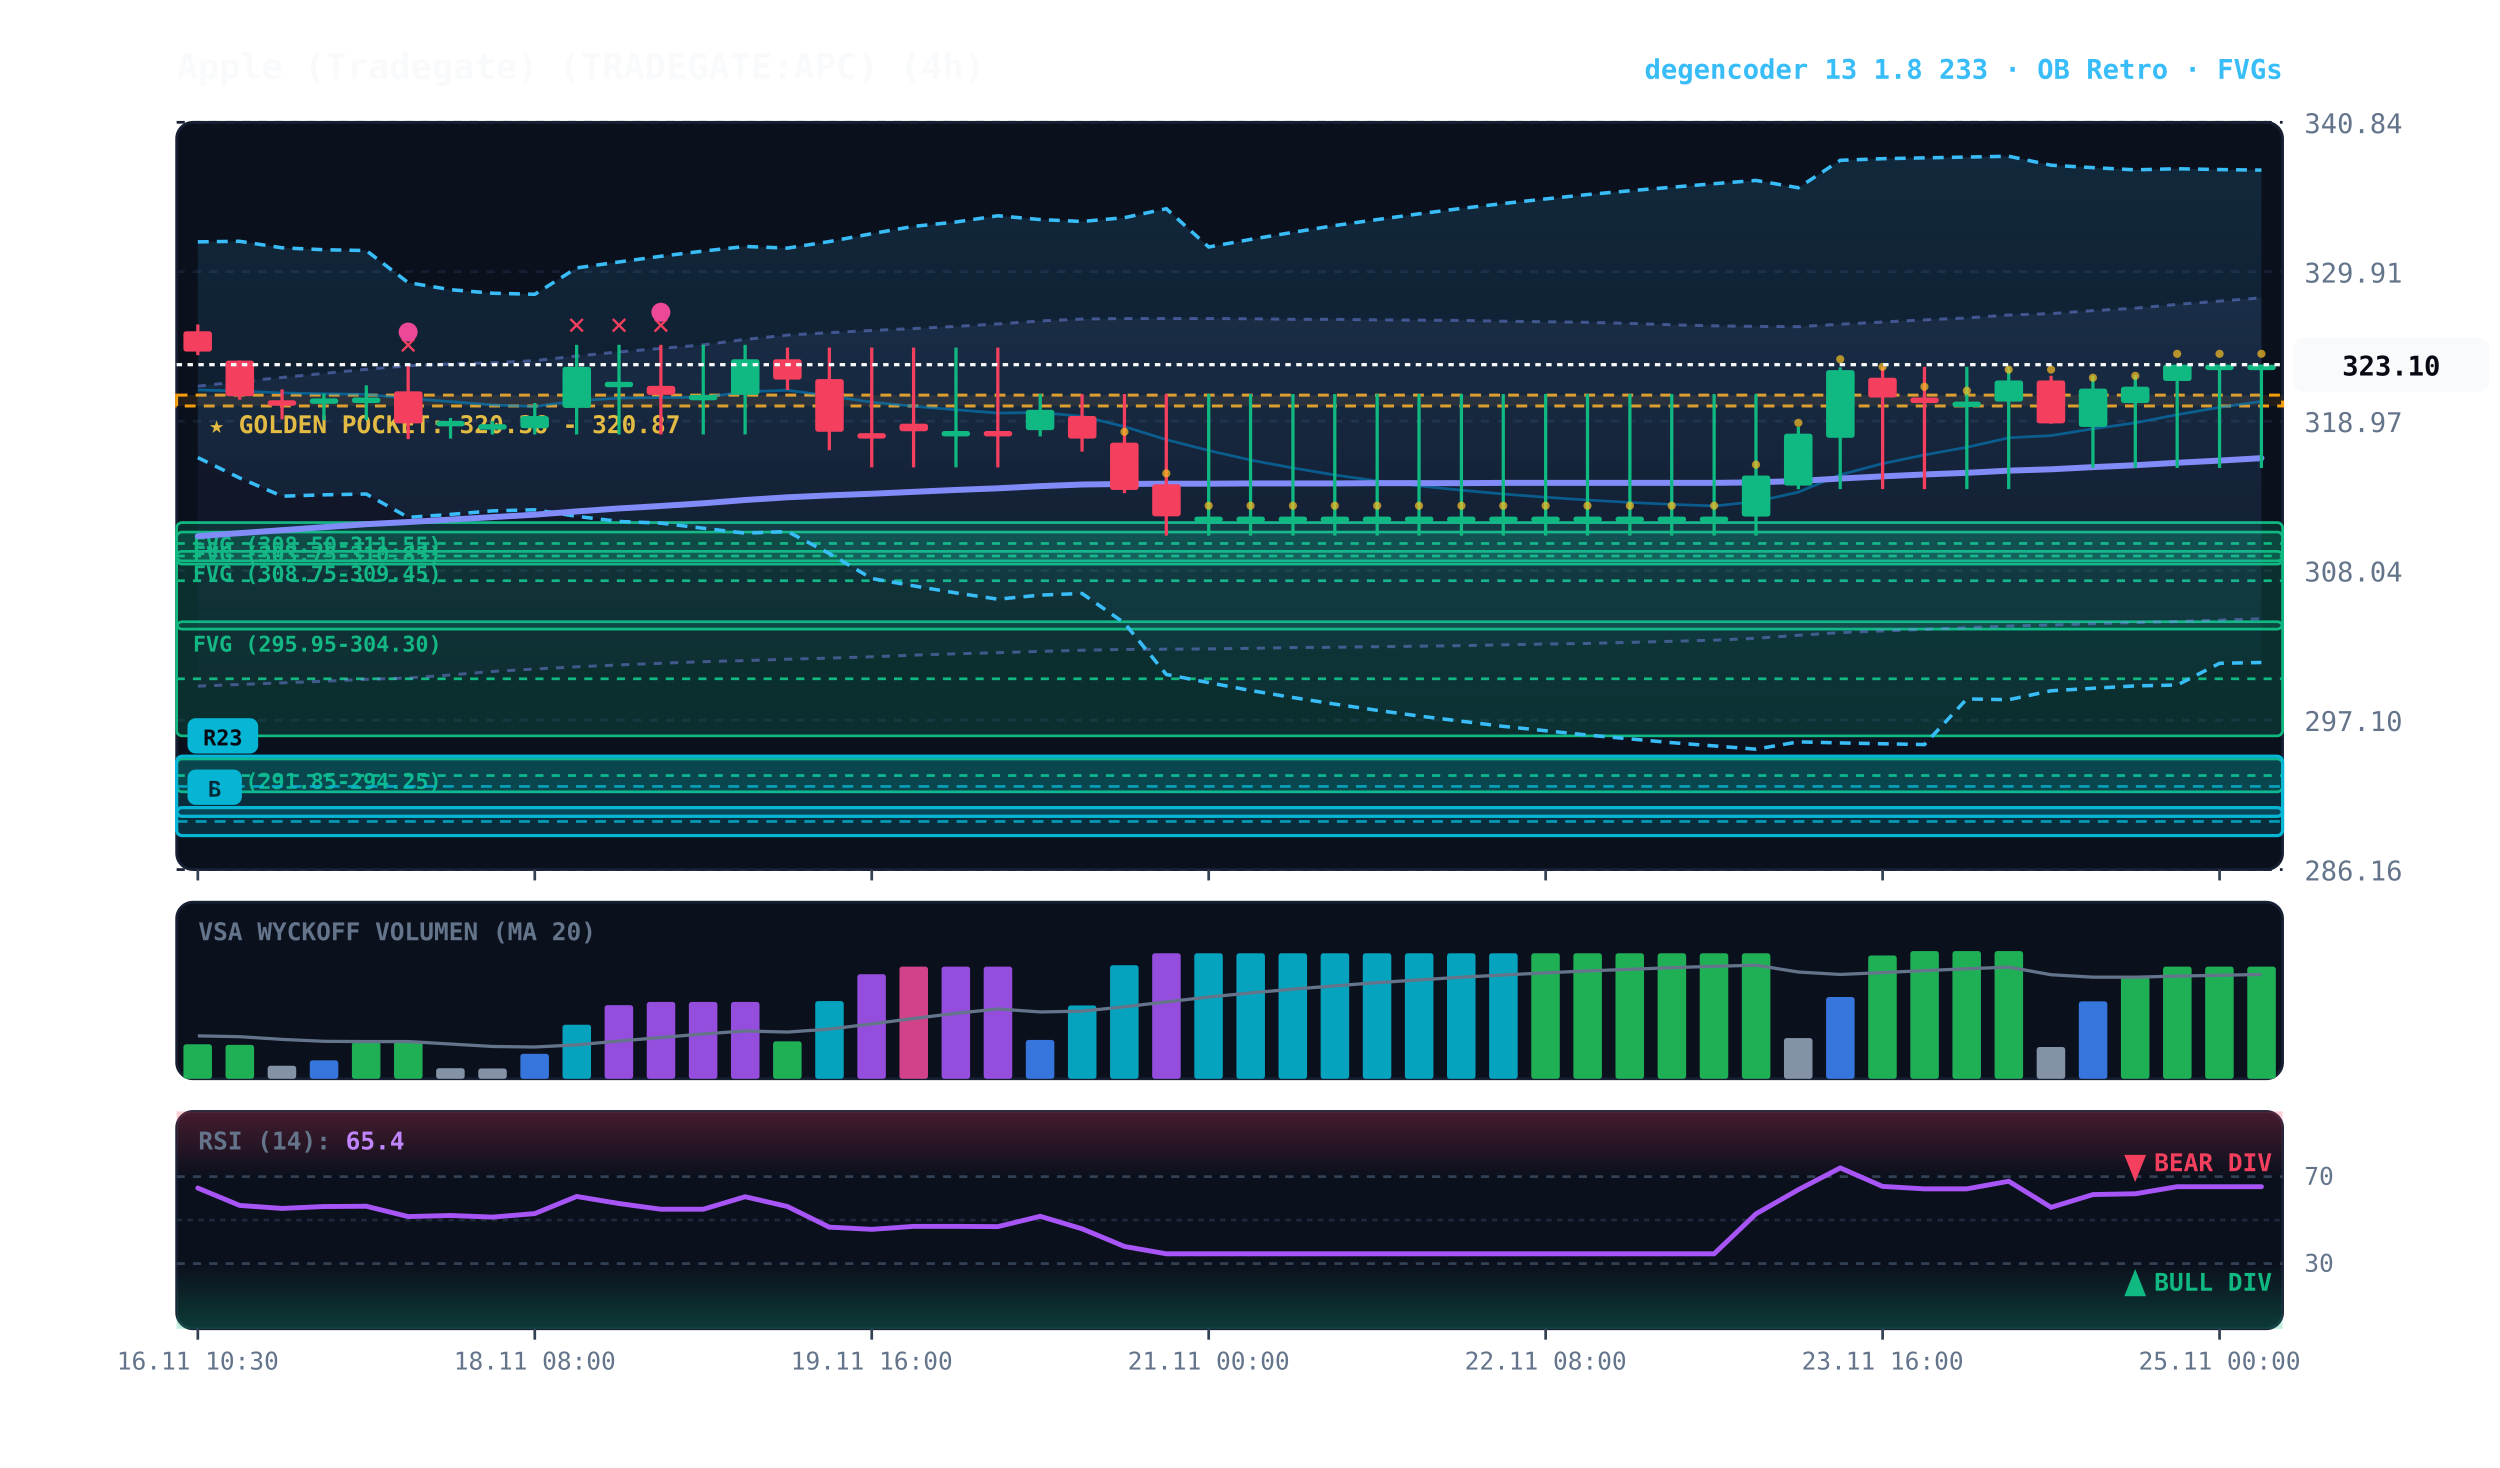
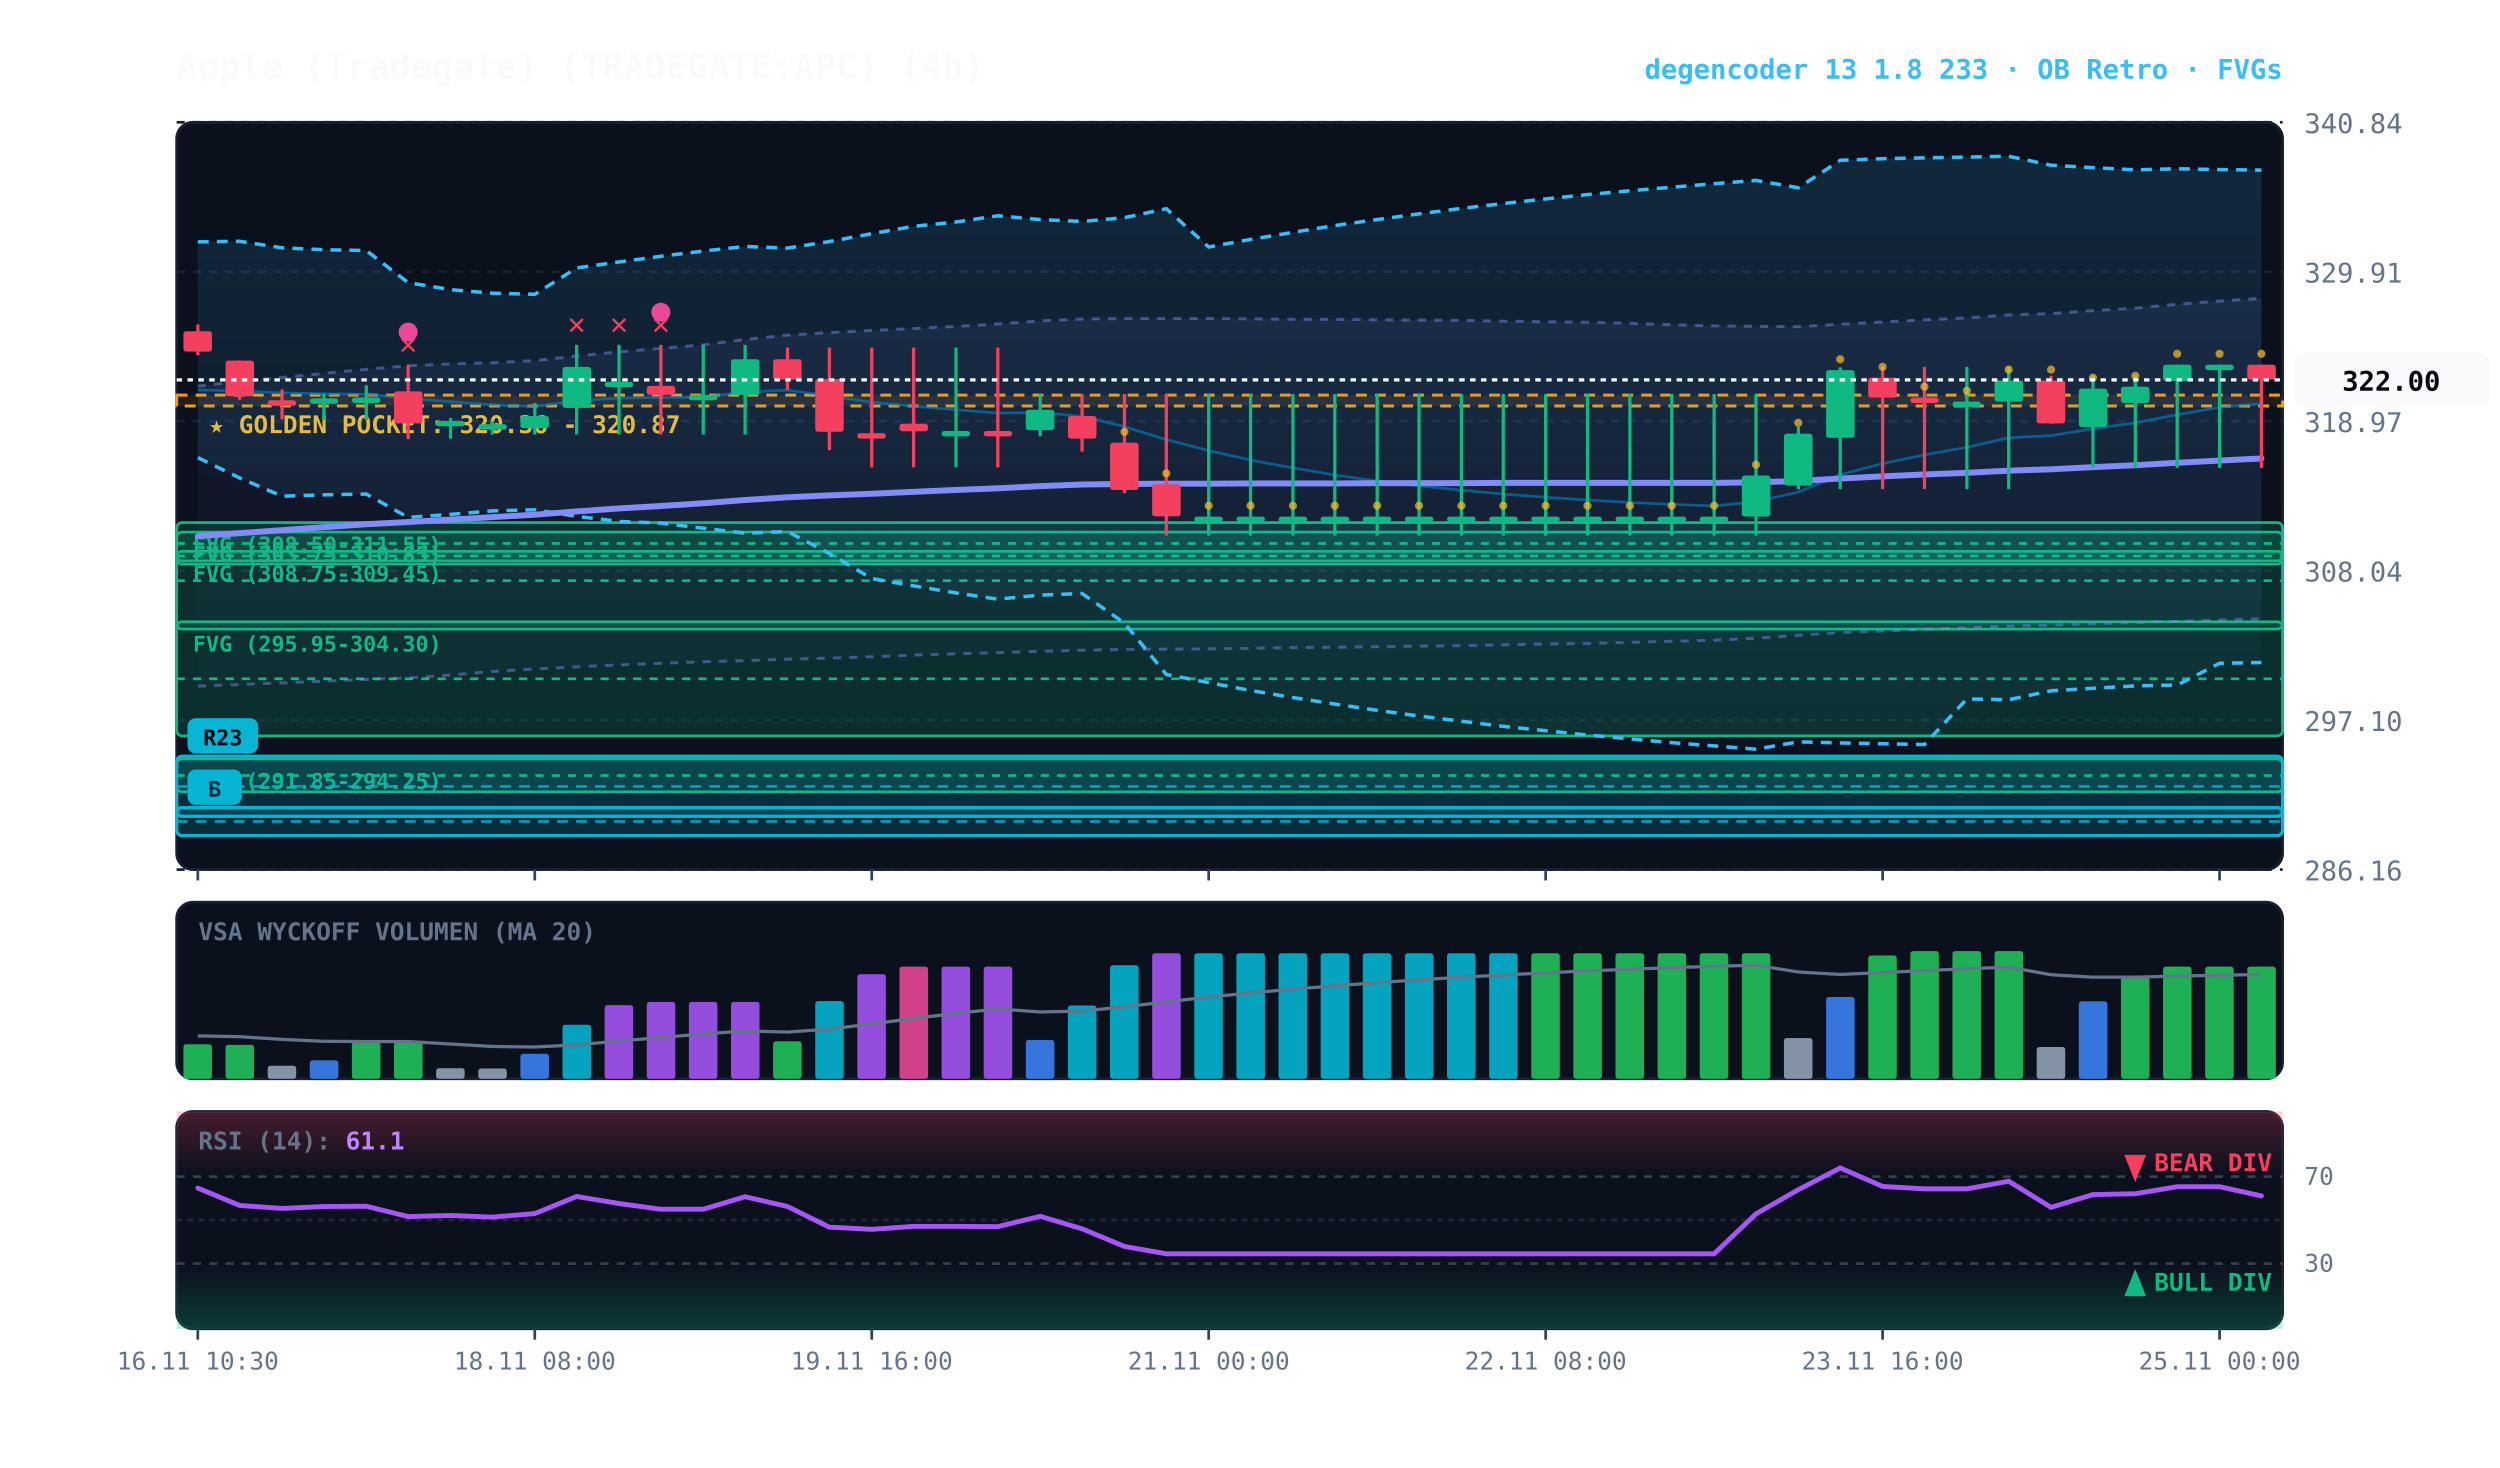
<svg xmlns="http://www.w3.org/2000/svg" viewBox="0 0 920 540" width="100%" height="100%" style="background:#070a13; font-family:'JetBrains Mono', monospace;">
  <defs>
    <linearGradient id="cloud-grad" x1="0%" y1="0%" x2="0%" y2="100%">
      <stop offset="0%" stop-color="#38bdf8" stop-opacity="0.14" />
      <stop offset="100%" stop-color="#38bdf8" stop-opacity="0.02" />
    </linearGradient>
    <linearGradient id="rfe-cloud" x1="0%" y1="0%" x2="0%" y2="100%">
      <stop offset="0%" stop-color="#818cf8" stop-opacity="0.09" />
      <stop offset="100%" stop-color="#818cf8" stop-opacity="0.02" />
    </linearGradient>
    <linearGradient id="rsi-overbought" x1="0%" y1="0%" x2="0%" y2="100%">
      <stop offset="0%" stop-color="#f43f5e" stop-opacity="0.25" />
      <stop offset="100%" stop-color="#f43f5e" stop-opacity="0.0" />
    </linearGradient>
    <linearGradient id="rsi-oversold" x1="0%" y1="0%" x2="0%" y2="100%">
      <stop offset="0%" stop-color="#10b981" stop-opacity="0.0" />
      <stop offset="100%" stop-color="#10b981" stop-opacity="0.25" />
    </linearGradient>
  </defs>
  <rect x="65" y="45" width="775" height="275" fill="#0b101d" rx="6" stroke="#172033" stroke-width="1" />
  <rect x="65" y="332" width="775" height="65" fill="#0b101d" rx="6" stroke="#172033" stroke-width="1" />
  <rect x="65" y="409" width="775" height="80" fill="#0b101d" rx="6" stroke="#172033" stroke-width="1" />
  <line x1="65" y1="320.0" x2="840" y2="320.0" stroke="#172033" stroke-dasharray="3,3" stroke-width="1" />
  <text x="848" y="324.0" fill="#64748b" font-size="10" text-anchor="start">286.16</text>
  <line x1="65" y1="265.0" x2="840" y2="265.0" stroke="#172033" stroke-dasharray="3,3" stroke-width="1" />
  <text x="848" y="269.0" fill="#64748b" font-size="10" text-anchor="start">297.10</text>
  <line x1="65" y1="210.0" x2="840" y2="210.0" stroke="#172033" stroke-dasharray="3,3" stroke-width="1" />
  <text x="848" y="214.0" fill="#64748b" font-size="10" text-anchor="start">308.04</text>
  <line x1="65" y1="155.0" x2="840" y2="155.0" stroke="#172033" stroke-dasharray="3,3" stroke-width="1" />
  <text x="848" y="159.0" fill="#64748b" font-size="10" text-anchor="start">318.97</text>
  <line x1="65" y1="100.0" x2="840" y2="100.0" stroke="#172033" stroke-dasharray="3,3" stroke-width="1" />
  <text x="848" y="104.0" fill="#64748b" font-size="10" text-anchor="start">329.91</text>
  <line x1="65" y1="45.0" x2="840" y2="45.0" stroke="#172033" stroke-dasharray="3,3" stroke-width="1" />
  <text x="848" y="49.0" fill="#64748b" font-size="10" text-anchor="start">340.84</text>
  <rect x="65" y="145.4" width="775" height="4.0" fill="rgba(245, 158, 11, 0.10)" stroke="#f59e0b" stroke-dasharray="4,3" stroke-width="1.1" />
  <text x="77" y="159.4" fill="#fbbf24" font-size="9" font-weight="bold">★ GOLDEN POCKET: 320.36 - 320.87</text>
  <rect x="65.0" y="192.3" width="775.0" height="15.3" fill="rgba(16, 185, 129, 0.18)" stroke="#10b981" stroke-width="1" rx="2" />
  <line x1="65.0" y1="200.0" x2="840" y2="200.0" stroke="#10b981" stroke-dasharray="3,3" stroke-width="1" />
  <text x="71.0" y="203.3" fill="#10b981" font-size="8" font-weight="bold">FVG (308.50-311.55)</text>
  <rect x="65.0" y="202.9" width="775.0" height="3.5" fill="rgba(16, 185, 129, 0.18)" stroke="#10b981" stroke-width="1" rx="2" />
  <line x1="65.0" y1="204.6" x2="840" y2="204.6" stroke="#10b981" stroke-dasharray="3,3" stroke-width="1" />
  <text x="71.0" y="213.9" fill="#10b981" font-size="8" font-weight="bold">FVG (308.75-309.45)</text>
  <rect x="65.0" y="195.8" width="775.0" height="35.7" fill="rgba(16, 185, 129, 0.18)" stroke="#10b981" stroke-width="1" rx="2" />
  <line x1="65.0" y1="213.7" x2="840" y2="213.7" stroke="#10b981" stroke-dasharray="3,3" stroke-width="1" />
  <text x="71.0" y="206.8" fill="#10b981" font-size="8" font-weight="bold">FVG (303.75-310.85)</text>
  <rect x="65.0" y="228.8" width="775.0" height="42.0" fill="rgba(16, 185, 129, 0.18)" stroke="#10b981" stroke-width="1" rx="2" />
  <line x1="65.0" y1="249.8" x2="840" y2="249.8" stroke="#10b981" stroke-dasharray="3,3" stroke-width="1" />
  <text x="71.0" y="239.8" fill="#10b981" font-size="8" font-weight="bold">FVG (295.95-304.30)</text>
  <rect x="65.0" y="279.3" width="775.0" height="12.1" fill="rgba(16, 185, 129, 0.18)" stroke="#10b981" stroke-width="1" rx="2" />
  <line x1="65.0" y1="285.4" x2="840" y2="285.4" stroke="#10b981" stroke-dasharray="3,3" stroke-width="1" />
  <text x="71.0" y="290.3" fill="#10b981" font-size="8" font-weight="bold">FVG (291.85-294.25)</text>
  <rect x="65.0" y="297.2" width="775.0" height="10.3" fill="rgba(6, 182, 212, 0.18)" stroke="#06b6d4" stroke-width="1.2" rx="2" />
  <line x1="65.0" y1="302.3" x2="840" y2="302.3" stroke="#06b6d4" stroke-dasharray="4,3" stroke-width="1.0" opacity="0.8" />
  <rect x="69.0" y="283.2" width="20" height="13" fill="#06b6d4" rx="3" />
  <text x="79.0" y="293.2" fill="#070a13" font-size="8" font-weight="bold" text-anchor="middle">B</text>
  <rect x="65.0" y="278.3" width="775.0" height="22.1" fill="rgba(6, 182, 212, 0.18)" stroke="#06b6d4" stroke-width="1.2" rx="2" />
  <line x1="65.0" y1="289.4" x2="840" y2="289.4" stroke="#06b6d4" stroke-dasharray="4,3" stroke-width="1.0" opacity="0.8" />
  <rect x="69.0" y="264.3" width="26" height="13" fill="#06b6d4" rx="3" />
  <text x="82.0" y="274.3" fill="#070a13" font-size="8" font-weight="bold" text-anchor="middle">R23</text>
-   <polygon points="72.8,142.1 88.2,140.4 103.8,138.9 119.2,137.4 134.8,135.9 150.2,134.6 165.8,133.9 181.2,133.5 196.8,132.7 212.2,131.0 227.8,129.5 243.2,128.2 258.8,126.9 274.2,124.9 289.8,123.3 305.2,122.4 320.8,121.6 336.2,120.9 351.8,120.1 367.2,119.2 382.8,118.1 398.2,117.4 413.8,117.2 429.2,117.2 444.8,117.2 460.2,117.3 475.8,117.5 491.2,117.5 506.8,117.7 522.2,117.8 537.8,117.9 553.2,118.2 568.8,118.4 584.2,118.6 599.8,119.0 615.2,119.5 630.8,119.9 646.2,120.1 661.8,120.2 677.2,119.3 692.8,118.5 708.2,117.7 723.8,117.0 739.2,115.9 754.8,115.4 770.2,114.3 785.8,113.4 801.2,112.0 816.8,110.8 832.2,109.6 832.2,227.7 816.8,228.2 801.2,228.7 785.8,229.1 770.2,229.5 754.8,230.0 739.2,230.4 723.8,231.0 708.2,231.6 692.8,232.2 677.2,232.8 661.8,233.8 646.2,234.9 630.8,235.6 615.2,236.0 599.8,236.4 584.2,236.8 568.8,237.0 553.2,237.3 537.8,237.6 522.2,237.8 506.8,238.0 491.2,238.2 475.8,238.3 460.2,238.6 444.8,238.8 429.2,238.9 413.8,239.0 398.2,239.3 382.8,239.7 367.2,240.2 351.8,240.6 336.2,241.1 320.8,241.7 305.2,242.2 289.8,242.6 274.2,243.1 258.8,243.5 243.2,244.1 227.8,244.7 212.2,245.4 196.8,246.2 181.2,247.1 165.8,248.4 150.2,249.5 134.8,250.0 119.2,250.7 103.8,251.3 88.2,251.9 72.8,252.5" fill="url(#rfe-cloud)" />
-   <polyline points="72.8,142.1 88.2,140.4 103.8,138.9 119.2,137.4 134.8,135.9 150.2,134.6 165.8,133.9 181.2,133.5 196.8,132.7 212.2,131.0 227.8,129.5 243.2,128.2 258.8,126.9 274.2,124.9 289.8,123.3 305.2,122.4 320.8,121.6 336.2,120.9 351.8,120.1 367.2,119.2 382.8,118.1 398.2,117.4 413.8,117.2 429.2,117.2 444.8,117.2 460.2,117.3 475.8,117.5 491.2,117.5 506.8,117.7 522.2,117.8 537.8,117.9 553.2,118.2 568.8,118.4 584.2,118.6 599.8,119.0 615.2,119.5 630.8,119.9 646.2,120.1 661.8,120.2 677.2,119.3 692.8,118.5 708.2,117.7 723.8,117.0 739.2,115.9 754.8,115.4 770.2,114.3 785.8,113.4 801.2,112.0 816.8,110.8 832.2,109.6" fill="none" stroke="#818cf8" stroke-width="1.1" stroke-opacity="0.45" stroke-dasharray="3,3" />
+   <polygon points="72.8,142.1 88.2,140.4 103.8,138.9 119.2,137.4 134.8,135.9 150.2,134.6 165.8,133.9 181.2,133.5 196.8,132.7 212.2,131.0 227.8,129.5 243.2,128.2 258.8,126.9 274.2,124.9 289.8,123.3 305.2,122.4 320.8,121.6 336.2,120.9 351.8,120.1 367.2,119.2 382.8,118.1 398.2,117.4 413.8,117.2 429.2,117.2 444.8,117.2 460.2,117.3 475.8,117.5 491.2,117.5 506.8,117.7 522.2,117.8 537.8,117.9 553.2,118.2 568.8,118.4 584.2,118.6 599.8,119.0 615.2,119.5 630.8,119.9 646.2,120.1 661.8,120.2 677.2,119.3 692.8,118.5 708.2,117.7 723.8,117.0 739.2,115.9 754.8,115.4 770.2,114.3 785.8,113.4 801.2,112.0 816.8,110.8 832.2,109.8 832.2,227.7 816.8,228.2 801.2,228.7 785.8,229.1 770.2,229.5 754.8,230.0 739.2,230.4 723.8,231.0 708.2,231.6 692.8,232.2 677.2,232.8 661.8,233.8 646.2,234.9 630.8,235.6 615.2,236.0 599.8,236.4 584.2,236.8 568.8,237.0 553.2,237.3 537.8,237.6 522.2,237.8 506.8,238.0 491.2,238.2 475.8,238.3 460.2,238.6 444.8,238.8 429.2,238.9 413.8,239.0 398.2,239.3 382.8,239.7 367.2,240.2 351.8,240.6 336.2,241.1 320.8,241.7 305.2,242.2 289.8,242.6 274.2,243.1 258.8,243.5 243.2,244.1 227.8,244.7 212.2,245.4 196.8,246.2 181.2,247.1 165.8,248.4 150.2,249.5 134.8,250.0 119.2,250.7 103.8,251.3 88.2,251.9 72.8,252.5" fill="url(#rfe-cloud)" />
+   <polyline points="72.8,142.1 88.2,140.4 103.8,138.9 119.2,137.4 134.8,135.9 150.2,134.6 165.8,133.9 181.2,133.5 196.8,132.7 212.2,131.0 227.8,129.5 243.2,128.2 258.8,126.9 274.2,124.9 289.8,123.3 305.2,122.4 320.8,121.6 336.2,120.9 351.8,120.1 367.2,119.2 382.8,118.1 398.2,117.4 413.8,117.2 429.2,117.2 444.8,117.2 460.2,117.3 475.8,117.5 491.2,117.5 506.8,117.7 522.2,117.8 537.8,117.9 553.2,118.2 568.8,118.4 584.2,118.6 599.8,119.0 615.2,119.5 630.8,119.9 646.2,120.1 661.8,120.2 677.2,119.3 692.8,118.5 708.2,117.7 723.8,117.0 739.2,115.9 754.8,115.4 770.2,114.3 785.8,113.4 801.2,112.0 816.8,110.8 832.2,109.8" fill="none" stroke="#818cf8" stroke-width="1.1" stroke-opacity="0.45" stroke-dasharray="3,3" />
  <polyline points="72.8,252.5 88.2,251.9 103.8,251.3 119.2,250.7 134.8,250.0 150.2,249.5 165.8,248.4 181.2,247.1 196.8,246.2 212.2,245.4 227.8,244.7 243.2,244.1 258.8,243.5 274.2,243.1 289.8,242.6 305.2,242.2 320.8,241.7 336.2,241.1 351.8,240.6 367.2,240.2 382.8,239.7 398.2,239.3 413.8,239.0 429.2,238.9 444.8,238.8 460.2,238.6 475.8,238.3 491.2,238.2 506.8,238.0 522.2,237.8 537.8,237.6 553.2,237.3 568.8,237.0 584.2,236.8 599.8,236.4 615.2,236.0 630.8,235.6 646.2,234.9 661.8,233.8 677.2,232.8 692.8,232.2 708.2,231.6 723.8,231.0 739.2,230.4 754.8,230.0 770.2,229.5 785.8,229.1 801.2,228.7 816.8,228.2 832.2,227.7" fill="none" stroke="#818cf8" stroke-width="1.1" stroke-opacity="0.45" stroke-dasharray="3,3" />
  <polygon points="72.8,89.0 88.2,88.8 103.8,91.2 119.2,91.9 134.8,92.2 150.2,104.0 165.8,106.6 181.2,107.9 196.8,108.3 212.2,98.6 227.8,96.4 243.2,94.3 258.8,92.4 274.2,90.7 289.8,91.3 305.2,88.9 320.8,86.0 336.2,83.3 351.8,81.7 367.2,79.4 382.8,80.8 398.2,81.5 413.8,80.1 429.2,76.8 444.8,90.9 460.2,88.1 475.8,85.5 491.2,83.0 506.8,80.8 522.2,78.7 537.8,76.7 553.2,74.9 568.8,73.2 584.2,71.6 599.8,70.2 615.2,68.9 630.8,67.6 646.2,66.4 661.8,69.1 677.2,59.0 692.8,58.4 708.2,58.1 723.8,57.8 739.2,57.5 754.8,60.8 770.2,61.7 785.8,62.5 801.2,62.1 816.8,62.4 832.2,62.6 832.2,243.8 816.8,244.1 801.2,252.1 785.8,252.4 770.2,253.3 754.8,254.2 739.2,257.5 723.8,257.2 708.2,274.0 692.8,273.7 677.2,273.4 661.8,273.0 646.2,275.7 630.8,274.5 615.2,273.3 599.8,271.9 584.2,270.5 568.8,268.9 553.2,267.3 537.8,265.4 522.2,263.5 506.8,261.4 491.2,259.1 475.8,256.7 460.2,254.1 444.8,251.2 429.2,248.2 413.8,229.3 398.2,218.4 382.8,219.0 367.2,220.5 351.8,218.2 336.2,215.6 320.8,212.9 305.2,203.7 289.8,195.6 274.2,196.2 258.8,194.4 243.2,192.5 227.8,191.9 212.2,190.0 196.8,187.6 181.2,188.0 165.8,189.3 150.2,190.4 134.8,181.8 119.2,182.1 103.8,182.6 88.2,175.9 72.8,168.4" fill="url(#cloud-grad)" />
  <polyline points="72.8,89.0 88.2,88.8 103.8,91.2 119.2,91.9 134.8,92.2 150.2,104.0 165.8,106.6 181.2,107.9 196.8,108.3 212.2,98.6 227.8,96.4 243.2,94.3 258.8,92.4 274.2,90.7 289.8,91.3 305.2,88.9 320.8,86.0 336.2,83.3 351.8,81.7 367.2,79.4 382.8,80.8 398.2,81.5 413.8,80.1 429.2,76.8 444.8,90.9 460.2,88.1 475.8,85.5 491.2,83.0 506.8,80.8 522.2,78.7 537.8,76.7 553.2,74.9 568.8,73.2 584.2,71.6 599.8,70.2 615.2,68.9 630.8,67.6 646.2,66.4 661.8,69.1 677.2,59.0 692.8,58.4 708.2,58.1 723.8,57.8 739.2,57.5 754.8,60.8 770.2,61.7 785.8,62.5 801.2,62.1 816.8,62.4 832.2,62.6" fill="none" stroke="#38bdf8" stroke-width="1.3" stroke-dasharray="4,3" />
  <polyline points="72.8,168.4 88.2,175.9 103.8,182.6 119.2,182.1 134.8,181.8 150.2,190.4 165.8,189.3 181.2,188.0 196.8,187.6 212.2,190.0 227.8,191.9 243.2,192.5 258.8,194.4 274.2,196.2 289.8,195.6 305.2,203.7 320.8,212.9 336.2,215.6 351.8,218.2 367.2,220.5 382.8,219.0 398.2,218.4 413.8,229.3 429.2,248.2 444.8,251.2 460.2,254.1 475.8,256.7 491.2,259.1 506.8,261.4 522.2,263.5 537.8,265.4 553.2,267.3 568.8,268.9 584.2,270.5 599.8,271.9 615.2,273.3 630.8,274.5 646.2,275.7 661.8,273.0 677.2,273.4 692.8,273.7 708.2,274.0 723.8,257.2 739.2,257.5 754.8,254.2 770.2,253.3 785.8,252.4 801.2,252.1 816.8,244.1 832.2,243.8" fill="none" stroke="#38bdf8" stroke-width="1.3" stroke-dasharray="4,3" />
-   <polyline points="72.8,143.5 88.2,143.9 103.8,144.6 119.2,144.9 134.8,145.1 150.2,146.6 165.8,147.8 181.2,149.0 196.8,149.6 212.2,147.5 227.8,146.5 243.2,146.3 258.8,146.2 274.2,144.2 289.8,143.6 305.2,145.7 320.8,148.0 336.2,149.5 351.8,150.8 367.2,152.0 382.8,151.8 398.2,153.2 413.8,157.0 429.2,161.8 444.8,165.8 460.2,169.3 475.8,172.2 491.2,174.8 506.8,177.0 522.2,178.8 537.8,180.4 553.2,181.8 568.8,183.0 584.2,184.0 599.8,184.9 615.2,185.6 630.8,186.2 646.2,184.6 661.8,181.1 677.2,174.7 692.8,170.6 708.2,167.4 723.8,164.6 739.2,161.1 754.8,160.3 770.2,157.8 785.8,155.6 801.2,152.6 816.8,149.9 832.2,147.7" fill="none" stroke="#0284c7" stroke-width="1.0" stroke-opacity="0.6" />
-   <polyline points="72.8,197.3 88.2,196.2 103.8,195.1 119.2,194.0 134.8,192.9 150.2,192.1 165.8,191.2 181.2,190.3 196.8,189.4 212.2,188.2 227.8,187.1 243.2,186.2 258.8,185.2 274.2,184.0 289.8,183.0 305.2,182.3 320.8,181.7 336.2,181.0 351.8,180.3 367.2,179.7 382.8,178.9 398.2,178.3 413.8,178.1 429.2,178.0 444.8,178.0 460.2,177.9 475.8,177.9 491.2,177.9 506.8,177.8 522.2,177.8 537.8,177.8 553.2,177.7 568.8,177.7 584.2,177.7 599.8,177.7 615.2,177.7 630.8,177.7 646.2,177.5 661.8,177.0 677.2,176.1 692.8,175.3 708.2,174.6 723.8,174.0 739.2,173.2 754.8,172.7 770.2,171.9 785.8,171.2 801.2,170.3 816.8,169.5 832.2,168.6" fill="none" stroke="#818cf8" stroke-width="2.2" stroke-linecap="round" />
+   <polyline points="72.8,143.5 88.2,143.9 103.8,144.6 119.2,144.9 134.8,145.1 150.2,146.6 165.8,147.8 181.2,149.0 196.8,149.6 212.2,147.5 227.8,146.5 243.2,146.3 258.8,146.2 274.2,144.2 289.8,143.6 305.2,145.7 320.8,148.0 336.2,149.5 351.8,150.8 367.2,152.0 382.8,151.8 398.2,153.2 413.8,157.0 429.2,161.8 444.8,165.8 460.2,169.3 475.8,172.2 491.2,174.8 506.8,177.0 522.2,178.8 537.8,180.4 553.2,181.8 568.8,183.0 584.2,184.0 599.8,184.9 615.2,185.6 630.8,186.2 646.2,184.6 661.8,181.1 677.2,174.7 692.8,170.6 708.2,167.4 723.8,164.6 739.2,161.1 754.8,160.3 770.2,157.8 785.8,155.6 801.2,152.6 816.8,149.9 832.2,148.5" fill="none" stroke="#0284c7" stroke-width="1.0" stroke-opacity="0.6" />
+   <polyline points="72.8,197.3 88.2,196.2 103.8,195.1 119.2,194.0 134.8,192.9 150.2,192.1 165.8,191.2 181.2,190.3 196.8,189.4 212.2,188.2 227.8,187.1 243.2,186.2 258.8,185.2 274.2,184.0 289.8,183.0 305.2,182.3 320.8,181.7 336.2,181.0 351.8,180.3 367.2,179.7 382.8,178.9 398.2,178.3 413.8,178.1 429.2,178.0 444.8,178.0 460.2,177.9 475.8,177.9 491.2,177.9 506.8,177.8 522.2,177.8 537.8,177.8 553.2,177.7 568.8,177.7 584.2,177.7 599.8,177.7 615.2,177.7 630.8,177.7 646.2,177.5 661.8,177.0 677.2,176.1 692.8,175.3 708.2,174.6 723.8,174.0 739.2,173.2 754.8,172.7 770.2,171.9 785.8,171.2 801.2,170.3 816.8,169.5 832.2,168.7" fill="none" stroke="#818cf8" stroke-width="2.2" stroke-linecap="round" />
  <line x1="72.8" y1="119.4" x2="72.8" y2="130.7" stroke="#f43f5e" stroke-width="1.2" />
  <rect x="67.5" y="121.9" width="10.5" height="7.5" fill="#f43f5e" rx="1" />
  <line x1="88.2" y1="132.7" x2="88.2" y2="147.1" stroke="#f43f5e" stroke-width="1.2" />
  <rect x="83.0" y="132.7" width="10.5" height="13.1" fill="#f43f5e" rx="1" />
  <line x1="103.8" y1="143.3" x2="103.8" y2="154.3" stroke="#f43f5e" stroke-width="1.2" />
  <rect x="98.5" y="147.3" width="10.5" height="2.0" fill="#f43f5e" rx="1" />
  <line x1="119.2" y1="144.8" x2="119.2" y2="154.6" stroke="#10b981" stroke-width="1.2" />
  <rect x="114.0" y="146.6" width="10.5" height="2.0" fill="#10b981" rx="1" />
  <line x1="134.8" y1="141.8" x2="134.8" y2="154.6" stroke="#10b981" stroke-width="1.2" />
  <rect x="129.5" y="146.3" width="10.5" height="2.0" fill="#10b981" rx="1" />
  <line x1="150.2" y1="134.2" x2="150.2" y2="161.6" stroke="#f43f5e" stroke-width="1.2" />
  <rect x="145.0" y="144.0" width="10.5" height="11.8" fill="#f43f5e" rx="1" />
  <text x="150.2" y="130.2" fill="#f43f5e" font-size="11" font-weight="bold" text-anchor="middle">✕</text>
  <circle cx="150.2" cy="122.2" r="3.5" fill="#ec4899" />
  <line x1="165.8" y1="153.8" x2="165.8" y2="161.4" stroke="#10b981" stroke-width="1.2" />
  <rect x="160.5" y="154.9" width="10.5" height="2.0" fill="#10b981" rx="1" />
  <line x1="181.2" y1="154.9" x2="181.2" y2="159.9" stroke="#10b981" stroke-width="1.2" />
  <rect x="176.0" y="156.1" width="10.5" height="2.0" fill="#10b981" rx="1" />
  <line x1="196.8" y1="148.3" x2="196.8" y2="159.9" stroke="#10b981" stroke-width="1.2" />
  <rect x="191.5" y="153.1" width="10.5" height="4.5" fill="#10b981" rx="1" />
  <line x1="212.2" y1="126.9" x2="212.2" y2="159.9" stroke="#10b981" stroke-width="1.2" />
  <rect x="207.0" y="135.0" width="10.5" height="15.1" fill="#10b981" rx="1" />
  <text x="212.2" y="122.9" fill="#f43f5e" font-size="11" font-weight="bold" text-anchor="middle">✕</text>
  <line x1="227.8" y1="126.9" x2="227.8" y2="159.9" stroke="#10b981" stroke-width="1.2" />
  <rect x="222.5" y="140.5" width="10.5" height="2.0" fill="#10b981" rx="1" />
  <text x="227.8" y="122.9" fill="#f43f5e" font-size="11" font-weight="bold" text-anchor="middle">✕</text>
  <line x1="243.2" y1="126.9" x2="243.2" y2="159.9" stroke="#f43f5e" stroke-width="1.2" />
  <rect x="238.0" y="142.0" width="10.5" height="3.3" fill="#f43f5e" rx="1" />
  <text x="243.2" y="122.9" fill="#f43f5e" font-size="11" font-weight="bold" text-anchor="middle">✕</text>
  <circle cx="243.2" cy="114.9" r="3.5" fill="#ec4899" />
  <line x1="258.8" y1="126.9" x2="258.8" y2="159.9" stroke="#10b981" stroke-width="1.2" />
  <rect x="253.5" y="145.3" width="10.5" height="2.0" fill="#10b981" rx="1" />
  <line x1="274.2" y1="126.9" x2="274.2" y2="159.9" stroke="#10b981" stroke-width="1.2" />
  <rect x="269.0" y="132.2" width="10.5" height="13.1" fill="#10b981" rx="1" />
  <line x1="289.8" y1="127.9" x2="289.8" y2="143.5" stroke="#f43f5e" stroke-width="1.2" />
  <rect x="284.5" y="132.2" width="10.5" height="7.5" fill="#f43f5e" rx="1" />
  <line x1="305.2" y1="127.9" x2="305.2" y2="165.7" stroke="#f43f5e" stroke-width="1.2" />
  <rect x="300.0" y="139.5" width="10.5" height="19.4" fill="#f43f5e" rx="1" />
  <line x1="320.8" y1="127.9" x2="320.8" y2="172.0" stroke="#f43f5e" stroke-width="1.2" />
  <rect x="315.5" y="159.4" width="10.5" height="2.0" fill="#f43f5e" rx="1" />
  <line x1="336.2" y1="127.9" x2="336.2" y2="172.0" stroke="#f43f5e" stroke-width="1.2" />
  <rect x="331.0" y="155.9" width="10.5" height="2.8" fill="#f43f5e" rx="1" />
  <line x1="351.8" y1="127.9" x2="351.8" y2="172.0" stroke="#10b981" stroke-width="1.2" />
  <rect x="346.5" y="158.6" width="10.5" height="2.0" fill="#10b981" rx="1" />
  <line x1="367.2" y1="127.9" x2="367.2" y2="172.0" stroke="#f43f5e" stroke-width="1.2" />
  <rect x="362.0" y="158.6" width="10.5" height="2.0" fill="#f43f5e" rx="1" />
  <line x1="382.8" y1="145.0" x2="382.8" y2="160.6" stroke="#10b981" stroke-width="1.2" />
  <rect x="377.5" y="150.8" width="10.5" height="7.5" fill="#10b981" rx="1" />
  <line x1="398.2" y1="145.0" x2="398.2" y2="166.2" stroke="#f43f5e" stroke-width="1.2" />
  <rect x="393.0" y="153.1" width="10.5" height="8.3" fill="#f43f5e" rx="1" />
  <line x1="413.8" y1="145.0" x2="413.8" y2="181.5" stroke="#f43f5e" stroke-width="1.2" />
  <rect x="408.5" y="162.9" width="10.5" height="17.4" fill="#f43f5e" rx="1" />
  <circle cx="413.8" cy="158.9" r="1.5" fill="#fbbf24" opacity="0.7" />
  <line x1="429.2" y1="145.0" x2="429.2" y2="197.1" stroke="#f43f5e" stroke-width="1.2" />
  <rect x="424.0" y="178.2" width="10.5" height="11.8" fill="#f43f5e" rx="1" />
  <circle cx="429.2" cy="174.2" r="1.5" fill="#fbbf24" opacity="0.7" />
  <line x1="444.8" y1="145.0" x2="444.8" y2="197.1" stroke="#10b981" stroke-width="1.2" />
  <rect x="439.5" y="190.1" width="10.5" height="2.0" fill="#10b981" rx="1" />
  <circle cx="444.8" cy="186.1" r="1.5" fill="#fbbf24" opacity="0.7" />
  <line x1="460.2" y1="145.0" x2="460.2" y2="197.1" stroke="#10b981" stroke-width="1.2" />
  <rect x="455.0" y="190.1" width="10.5" height="2.0" fill="#10b981" rx="1" />
  <circle cx="460.2" cy="186.1" r="1.5" fill="#fbbf24" opacity="0.7" />
  <line x1="475.8" y1="145.0" x2="475.8" y2="197.1" stroke="#10b981" stroke-width="1.2" />
  <rect x="470.5" y="190.1" width="10.5" height="2.0" fill="#10b981" rx="1" />
  <circle cx="475.8" cy="186.1" r="1.5" fill="#fbbf24" opacity="0.7" />
  <line x1="491.2" y1="145.0" x2="491.2" y2="197.1" stroke="#10b981" stroke-width="1.2" />
  <rect x="486.0" y="190.1" width="10.5" height="2.0" fill="#10b981" rx="1" />
  <circle cx="491.2" cy="186.1" r="1.5" fill="#fbbf24" opacity="0.7" />
  <line x1="506.8" y1="145.0" x2="506.8" y2="197.1" stroke="#10b981" stroke-width="1.2" />
  <rect x="501.5" y="190.1" width="10.5" height="2.0" fill="#10b981" rx="1" />
  <circle cx="506.8" cy="186.1" r="1.5" fill="#fbbf24" opacity="0.7" />
  <line x1="522.2" y1="145.0" x2="522.2" y2="197.1" stroke="#10b981" stroke-width="1.2" />
  <rect x="517.0" y="190.1" width="10.5" height="2.0" fill="#10b981" rx="1" />
  <circle cx="522.2" cy="186.1" r="1.5" fill="#fbbf24" opacity="0.7" />
  <line x1="537.8" y1="145.0" x2="537.8" y2="197.1" stroke="#10b981" stroke-width="1.2" />
  <rect x="532.5" y="190.1" width="10.5" height="2.0" fill="#10b981" rx="1" />
  <circle cx="537.8" cy="186.1" r="1.5" fill="#fbbf24" opacity="0.7" />
  <line x1="553.2" y1="145.0" x2="553.2" y2="197.1" stroke="#10b981" stroke-width="1.2" />
  <rect x="548.0" y="190.1" width="10.5" height="2.0" fill="#10b981" rx="1" />
  <circle cx="553.2" cy="186.1" r="1.5" fill="#fbbf24" opacity="0.7" />
  <line x1="568.8" y1="145.0" x2="568.8" y2="197.1" stroke="#10b981" stroke-width="1.2" />
  <rect x="563.5" y="190.1" width="10.5" height="2.0" fill="#10b981" rx="1" />
  <circle cx="568.8" cy="186.1" r="1.5" fill="#fbbf24" opacity="0.7" />
  <line x1="584.2" y1="145.0" x2="584.2" y2="197.1" stroke="#10b981" stroke-width="1.2" />
  <rect x="579.0" y="190.1" width="10.5" height="2.0" fill="#10b981" rx="1" />
  <circle cx="584.2" cy="186.1" r="1.5" fill="#fbbf24" opacity="0.7" />
  <line x1="599.8" y1="145.0" x2="599.8" y2="197.1" stroke="#10b981" stroke-width="1.2" />
  <rect x="594.5" y="190.1" width="10.5" height="2.0" fill="#10b981" rx="1" />
  <circle cx="599.8" cy="186.1" r="1.5" fill="#fbbf24" opacity="0.7" />
  <line x1="615.2" y1="145.0" x2="615.2" y2="197.1" stroke="#10b981" stroke-width="1.2" />
  <rect x="610.0" y="190.1" width="10.5" height="2.0" fill="#10b981" rx="1" />
  <circle cx="615.2" cy="186.1" r="1.5" fill="#fbbf24" opacity="0.7" />
  <line x1="630.8" y1="145.0" x2="630.8" y2="197.1" stroke="#10b981" stroke-width="1.2" />
  <rect x="625.5" y="190.1" width="10.5" height="2.0" fill="#10b981" rx="1" />
  <circle cx="630.8" cy="186.1" r="1.5" fill="#fbbf24" opacity="0.7" />
  <line x1="646.2" y1="145.0" x2="646.2" y2="197.1" stroke="#10b981" stroke-width="1.2" />
  <rect x="641.0" y="175.0" width="10.5" height="15.1" fill="#10b981" rx="1" />
  <circle cx="646.2" cy="171.0" r="1.5" fill="#fbbf24" opacity="0.7" />
  <line x1="661.8" y1="157.1" x2="661.8" y2="180.0" stroke="#10b981" stroke-width="1.2" />
  <rect x="656.5" y="159.6" width="10.5" height="19.1" fill="#10b981" rx="1" />
  <circle cx="661.8" cy="155.6" r="1.5" fill="#fbbf24" opacity="0.7" />
  <line x1="677.2" y1="135.2" x2="677.2" y2="180.0" stroke="#10b981" stroke-width="1.2" />
  <rect x="672.0" y="136.2" width="10.5" height="24.9" fill="#10b981" rx="1" />
  <circle cx="677.2" cy="132.2" r="1.5" fill="#fbbf24" opacity="0.7" />
  <line x1="692.8" y1="135.0" x2="692.8" y2="180.0" stroke="#f43f5e" stroke-width="1.2" />
  <rect x="687.5" y="139.0" width="10.5" height="7.3" fill="#f43f5e" rx="1" />
  <circle cx="692.8" cy="135.0" r="1.5" fill="#fbbf24" opacity="0.7" />
  <line x1="708.2" y1="135.0" x2="708.2" y2="180.0" stroke="#f43f5e" stroke-width="1.2" />
  <rect x="703.0" y="146.3" width="10.5" height="2.0" fill="#f43f5e" rx="1" />
  <circle cx="708.2" cy="142.3" r="1.5" fill="#fbbf24" opacity="0.7" />
  <line x1="723.8" y1="135.0" x2="723.8" y2="180.0" stroke="#10b981" stroke-width="1.2" />
  <rect x="718.5" y="147.8" width="10.5" height="2.0" fill="#10b981" rx="1" />
  <circle cx="723.8" cy="143.8" r="1.5" fill="#fbbf24" opacity="0.7" />
  <line x1="739.2" y1="135.0" x2="739.2" y2="180.0" stroke="#10b981" stroke-width="1.2" />
  <rect x="734.0" y="140.0" width="10.5" height="7.8" fill="#10b981" rx="1" />
  <circle cx="739.2" cy="136.0" r="1.5" fill="#fbbf24" opacity="0.7" />
  <line x1="754.8" y1="138.3" x2="754.8" y2="155.9" stroke="#f43f5e" stroke-width="1.2" />
  <rect x="749.5" y="140.0" width="10.5" height="15.8" fill="#f43f5e" rx="1" />
  <circle cx="754.8" cy="136.0" r="1.5" fill="#fbbf24" opacity="0.7" />
  <line x1="770.2" y1="138.3" x2="770.2" y2="172.2" stroke="#10b981" stroke-width="1.2" />
  <rect x="765.0" y="143.0" width="10.5" height="14.1" fill="#10b981" rx="1" />
  <circle cx="770.2" cy="139.0" r="1.5" fill="#fbbf24" opacity="0.7" />
  <line x1="785.8" y1="138.0" x2="785.8" y2="172.2" stroke="#10b981" stroke-width="1.2" />
  <rect x="780.5" y="142.3" width="10.5" height="6.0" fill="#10b981" rx="1" />
  <circle cx="785.8" cy="138.3" r="1.5" fill="#fbbf24" opacity="0.7" />
  <line x1="801.2" y1="134.2" x2="801.2" y2="172.2" stroke="#10b981" stroke-width="1.2" />
  <rect x="796.0" y="134.2" width="10.5" height="6.0" fill="#10b981" rx="1" />
  <circle cx="801.2" cy="130.2" r="1.5" fill="#fbbf24" opacity="0.7" />
  <line x1="816.8" y1="134.2" x2="816.8" y2="172.2" stroke="#10b981" stroke-width="1.2" />
  <rect x="811.5" y="134.2" width="10.5" height="2.0" fill="#10b981" rx="1" />
  <circle cx="816.8" cy="130.2" r="1.5" fill="#fbbf24" opacity="0.7" />
-   <line x1="832.2" y1="134.2" x2="832.2" y2="172.2" stroke="#10b981" stroke-width="1.2" />
-   <rect x="827.0" y="134.2" width="10.5" height="2.0" fill="#10b981" rx="1" />
+   <line x1="832.2" y1="134.2" x2="832.2" y2="172.2" stroke="#f43f5e" stroke-width="1.2" />
+   <rect x="827.0" y="134.2" width="10.5" height="5.5" fill="#f43f5e" rx="1" />
  <circle cx="832.2" cy="130.2" r="1.5" fill="#fbbf24" opacity="0.7" />
-   <line x1="65" y1="134.2" x2="840" y2="134.2" stroke="#f8fafc" stroke-width="1.2" stroke-dasharray="2,2" />
-   <rect x="844" y="124.2" width="72" height="20" fill="#f8fafc" rx="4" />
-   <text x="880" y="138.2" fill="#070a13" font-size="10" font-weight="bold" text-anchor="middle">323.10</text>
+   <line x1="65" y1="139.8" x2="840" y2="139.8" stroke="#f8fafc" stroke-width="1.2" stroke-dasharray="2,2" />
+   <rect x="844" y="129.8" width="72" height="20" fill="#f8fafc" rx="4" />
+   <text x="880" y="143.8" fill="#070a13" font-size="10" font-weight="bold" text-anchor="middle">322.00</text>
  <text x="73" y="346" fill="#64748b" font-size="9" font-weight="bold">VSA WYCKOFF VOLUMEN (MA 20)</text>
  <rect x="67.5" y="384.3" width="10.5" height="12.7" fill="#22c55e" opacity="0.88" rx="1" />
  <rect x="83.0" y="384.5" width="10.5" height="12.5" fill="#22c55e" opacity="0.88" rx="1" />
  <rect x="98.5" y="392.2" width="10.5" height="4.8" fill="#94a3b8" opacity="0.88" rx="1" />
  <rect x="114.0" y="390.2" width="10.5" height="6.8" fill="#3b82f6" opacity="0.88" rx="1" />
  <rect x="129.5" y="383.5" width="10.5" height="13.5" fill="#22c55e" opacity="0.88" rx="1" />
  <rect x="145.0" y="383.3" width="10.5" height="13.7" fill="#22c55e" opacity="0.88" rx="1" />
  <rect x="160.5" y="393.1" width="10.5" height="3.9" fill="#94a3b8" opacity="0.88" rx="1" />
  <rect x="176.0" y="393.2" width="10.5" height="3.8" fill="#94a3b8" opacity="0.88" rx="1" />
  <rect x="191.5" y="387.8" width="10.5" height="9.2" fill="#3b82f6" opacity="0.88" rx="1" />
  <rect x="207.0" y="377.1" width="10.5" height="19.9" fill="#06b6d4" opacity="0.88" rx="1" />
  <rect x="222.5" y="369.9" width="10.5" height="27.1" fill="#a855f7" opacity="0.88" rx="1" />
  <rect x="238.0" y="368.7" width="10.5" height="28.3" fill="#a855f7" opacity="0.88" rx="1" />
  <rect x="253.5" y="368.7" width="10.5" height="28.3" fill="#a855f7" opacity="0.88" rx="1" />
  <rect x="269.0" y="368.7" width="10.5" height="28.3" fill="#a855f7" opacity="0.88" rx="1" />
  <rect x="284.5" y="383.2" width="10.5" height="13.8" fill="#22c55e" opacity="0.88" rx="1" />
  <rect x="300.0" y="368.4" width="10.5" height="28.6" fill="#06b6d4" opacity="0.88" rx="1" />
  <rect x="315.5" y="358.5" width="10.5" height="38.5" fill="#a855f7" opacity="0.88" rx="1" />
  <rect x="331.0" y="355.7" width="10.5" height="41.3" fill="#ec4899" opacity="0.88" rx="1" />
  <rect x="346.5" y="355.7" width="10.5" height="41.3" fill="#a855f7" opacity="0.88" rx="1" />
  <rect x="362.0" y="355.7" width="10.5" height="41.3" fill="#a855f7" opacity="0.88" rx="1" />
  <rect x="377.5" y="382.7" width="10.5" height="14.3" fill="#3b82f6" opacity="0.88" rx="1" />
  <rect x="393.0" y="370.0" width="10.5" height="27.0" fill="#06b6d4" opacity="0.88" rx="1" />
  <rect x="408.5" y="355.2" width="10.5" height="41.8" fill="#06b6d4" opacity="0.88" rx="1" />
  <rect x="424.0" y="350.8" width="10.5" height="46.2" fill="#a855f7" opacity="0.88" rx="1" />
  <rect x="439.5" y="350.8" width="10.5" height="46.2" fill="#06b6d4" opacity="0.88" rx="1" />
  <rect x="455.0" y="350.8" width="10.5" height="46.2" fill="#06b6d4" opacity="0.88" rx="1" />
  <rect x="470.5" y="350.8" width="10.5" height="46.2" fill="#06b6d4" opacity="0.88" rx="1" />
  <rect x="486.0" y="350.8" width="10.5" height="46.2" fill="#06b6d4" opacity="0.88" rx="1" />
  <rect x="501.5" y="350.8" width="10.5" height="46.2" fill="#06b6d4" opacity="0.88" rx="1" />
  <rect x="517.0" y="350.8" width="10.5" height="46.2" fill="#06b6d4" opacity="0.88" rx="1" />
  <rect x="532.5" y="350.8" width="10.5" height="46.2" fill="#06b6d4" opacity="0.88" rx="1" />
  <rect x="548.0" y="350.8" width="10.5" height="46.2" fill="#06b6d4" opacity="0.88" rx="1" />
  <rect x="563.5" y="350.8" width="10.5" height="46.2" fill="#22c55e" opacity="0.88" rx="1" />
  <rect x="579.0" y="350.8" width="10.5" height="46.2" fill="#22c55e" opacity="0.88" rx="1" />
  <rect x="594.5" y="350.8" width="10.5" height="46.2" fill="#22c55e" opacity="0.88" rx="1" />
  <rect x="610.0" y="350.8" width="10.5" height="46.2" fill="#22c55e" opacity="0.88" rx="1" />
  <rect x="625.5" y="350.8" width="10.5" height="46.2" fill="#22c55e" opacity="0.88" rx="1" />
  <rect x="641.0" y="350.8" width="10.5" height="46.2" fill="#22c55e" opacity="0.88" rx="1" />
  <rect x="656.5" y="382.0" width="10.5" height="15.0" fill="#94a3b8" opacity="0.88" rx="1" />
  <rect x="672.0" y="366.9" width="10.5" height="30.1" fill="#3b82f6" opacity="0.88" rx="1" />
  <rect x="687.5" y="351.6" width="10.5" height="45.4" fill="#22c55e" opacity="0.88" rx="1" />
  <rect x="703.0" y="350.0" width="10.5" height="47.0" fill="#22c55e" opacity="0.88" rx="1" />
  <rect x="718.5" y="350.0" width="10.5" height="47.0" fill="#22c55e" opacity="0.88" rx="1" />
  <rect x="734.0" y="350.0" width="10.5" height="47.0" fill="#22c55e" opacity="0.88" rx="1" />
  <rect x="749.5" y="385.3" width="10.5" height="11.7" fill="#94a3b8" opacity="0.88" rx="1" />
  <rect x="765.0" y="368.5" width="10.5" height="28.5" fill="#3b82f6" opacity="0.88" rx="1" />
  <rect x="780.5" y="359.5" width="10.5" height="37.5" fill="#22c55e" opacity="0.88" rx="1" />
  <rect x="796.0" y="355.7" width="10.5" height="41.3" fill="#22c55e" opacity="0.88" rx="1" />
  <rect x="811.5" y="355.7" width="10.5" height="41.3" fill="#22c55e" opacity="0.88" rx="1" />
  <rect x="827.0" y="355.7" width="10.5" height="41.3" fill="#22c55e" opacity="0.88" rx="1" />
  <polyline points="72.8,381.2 88.2,381.5 103.8,382.5 119.2,383.2 134.8,383.3 150.2,383.3 165.8,384.2 181.2,385.1 196.8,385.3 212.2,384.5 227.8,383.1 243.2,381.8 258.8,380.5 274.2,379.4 289.8,379.8 305.2,378.7 320.8,376.8 336.2,374.8 351.8,372.9 367.2,371.3 382.8,372.4 398.2,372.1 413.8,370.5 429.2,368.7 444.8,366.9 460.2,365.4 475.8,364.0 491.2,362.8 506.8,361.6 522.2,360.6 537.8,359.6 553.2,358.8 568.8,358.0 584.2,357.3 599.8,356.7 615.2,356.1 630.8,355.6 646.2,355.2 661.8,357.7 677.2,358.6 692.8,357.9 708.2,357.2 723.8,356.5 739.2,355.9 754.8,358.7 770.2,359.6 785.8,359.6 801.2,359.2 816.8,358.9 832.2,358.6" fill="none" stroke="#64748b" stroke-width="1.2" />
  <rect x="65" y="409" width="775" height="24.0" fill="url(#rsi-overbought)" />
  <rect x="65" y="465.0" width="775" height="24.0" fill="url(#rsi-oversold)" />
  <line x1="65" y1="433.0" x2="840" y2="433.0" stroke="#334155" stroke-dasharray="3,3" stroke-width="1" />
  <text x="848" y="436.0" fill="#64748b" font-size="9">70</text>
  <line x1="65" y1="449.0" x2="840" y2="449.0" stroke="#1e293b" stroke-dasharray="2,2" stroke-width="1" />
  <line x1="65" y1="465.0" x2="840" y2="465.0" stroke="#334155" stroke-dasharray="3,3" stroke-width="1" />
  <text x="848" y="468.0" fill="#64748b" font-size="9">30</text>
-   <polyline points="72.8,437.2 88.2,443.6 103.8,444.7 119.2,444.0 134.8,443.9 150.2,447.7 165.8,447.3 181.2,447.9 196.8,446.6 212.2,440.3 227.8,442.9 243.2,445.0 258.8,445.0 274.2,440.4 289.8,444.0 305.2,451.6 320.8,452.4 336.2,451.3 351.8,451.3 367.2,451.4 382.8,447.6 398.2,452.2 413.8,458.7 429.2,461.4 444.8,461.4 460.2,461.4 475.8,461.4 491.2,461.4 506.8,461.4 522.2,461.4 537.8,461.4 553.2,461.4 568.8,461.4 584.2,461.4 599.8,461.4 615.2,461.4 630.8,461.4 646.2,446.7 661.8,437.8 677.2,429.8 692.8,436.6 708.2,437.5 723.8,437.5 739.2,434.7 754.8,444.3 770.2,439.6 785.8,439.3 801.2,436.7 816.8,436.7 832.2,436.7" fill="none" stroke="#a855f7" stroke-width="1.8" stroke-linecap="round" />
+   <polyline points="72.8,437.2 88.2,443.6 103.8,444.7 119.2,444.0 134.8,443.9 150.2,447.7 165.8,447.3 181.2,447.9 196.8,446.6 212.2,440.3 227.8,442.9 243.2,445.0 258.8,445.0 274.2,440.4 289.8,444.0 305.2,451.6 320.8,452.4 336.2,451.3 351.8,451.3 367.2,451.4 382.8,447.6 398.2,452.2 413.8,458.7 429.2,461.4 444.8,461.4 460.2,461.4 475.8,461.4 491.2,461.4 506.8,461.4 522.2,461.4 537.8,461.4 553.2,461.4 568.8,461.4 584.2,461.4 599.8,461.4 615.2,461.4 630.8,461.4 646.2,446.7 661.8,437.8 677.2,429.8 692.8,436.6 708.2,437.5 723.8,437.5 739.2,434.7 754.8,444.3 770.2,439.6 785.8,439.3 801.2,436.7 816.8,436.7 832.2,440.1" fill="none" stroke="#a855f7" stroke-width="1.8" stroke-linecap="round" />
  <g transform="translate(785.75, 477)">
    <path d="M 0 -10 L 4 0 L -4 0 Z" fill="#10b981" />
    <text x="7" y="-2" fill="#10b981" font-size="9" font-weight="bold">BULL DIV</text>
  </g>
  <g transform="translate(785.75, 425)">
    <path d="M 0 10 L 4 0 L -4 0 Z" fill="#f43f5e" />
    <text x="7" y="6" fill="#f43f5e" font-size="9" font-weight="bold">BEAR DIV</text>
  </g>
-   <text x="73" y="423" fill="#64748b" font-size="9" font-weight="bold">RSI (14): <tspan fill="#c084fc">65.4</tspan>
+   <text x="73" y="423" fill="#64748b" font-size="9" font-weight="bold">RSI (14): <tspan fill="#c084fc">61.1</tspan>
  </text>
  <line x1="72.8" y1="320" x2="72.8" y2="324" stroke="#334155" stroke-width="1" />
  <line x1="72.8" y1="489" x2="72.8" y2="493" stroke="#334155" stroke-width="1" />
  <text x="72.8" y="504" fill="#64748b" font-size="9" text-anchor="middle">16.11 10:30</text>
  <line x1="196.8" y1="320" x2="196.8" y2="324" stroke="#334155" stroke-width="1" />
  <line x1="196.8" y1="489" x2="196.8" y2="493" stroke="#334155" stroke-width="1" />
  <text x="196.8" y="504" fill="#64748b" font-size="9" text-anchor="middle">18.11 08:00</text>
  <line x1="320.8" y1="320" x2="320.8" y2="324" stroke="#334155" stroke-width="1" />
  <line x1="320.8" y1="489" x2="320.8" y2="493" stroke="#334155" stroke-width="1" />
  <text x="320.8" y="504" fill="#64748b" font-size="9" text-anchor="middle">19.11 16:00</text>
  <line x1="444.8" y1="320" x2="444.8" y2="324" stroke="#334155" stroke-width="1" />
  <line x1="444.8" y1="489" x2="444.8" y2="493" stroke="#334155" stroke-width="1" />
  <text x="444.8" y="504" fill="#64748b" font-size="9" text-anchor="middle">21.11 00:00</text>
  <line x1="568.8" y1="320" x2="568.8" y2="324" stroke="#334155" stroke-width="1" />
  <line x1="568.8" y1="489" x2="568.8" y2="493" stroke="#334155" stroke-width="1" />
  <text x="568.8" y="504" fill="#64748b" font-size="9" text-anchor="middle">22.11 08:00</text>
  <line x1="692.8" y1="320" x2="692.8" y2="324" stroke="#334155" stroke-width="1" />
  <line x1="692.8" y1="489" x2="692.8" y2="493" stroke="#334155" stroke-width="1" />
  <text x="692.8" y="504" fill="#64748b" font-size="9" text-anchor="middle">23.11 16:00</text>
  <line x1="816.8" y1="320" x2="816.8" y2="324" stroke="#334155" stroke-width="1" />
  <line x1="816.8" y1="489" x2="816.8" y2="493" stroke="#334155" stroke-width="1" />
  <text x="816.8" y="504" fill="#64748b" font-size="9" text-anchor="middle">25.11 00:00</text>
  <text x="65" y="29" fill="#f8fafc" font-size="13" font-weight="bold">Apple (Tradegate) (TRADEGATE:APC) (4h)</text>
  <text x="840" y="29" fill="#38bdf8" font-size="10" font-weight="bold" text-anchor="end">degencoder 13 1.8 233 · OB Retro · FVGs</text>
</svg>
